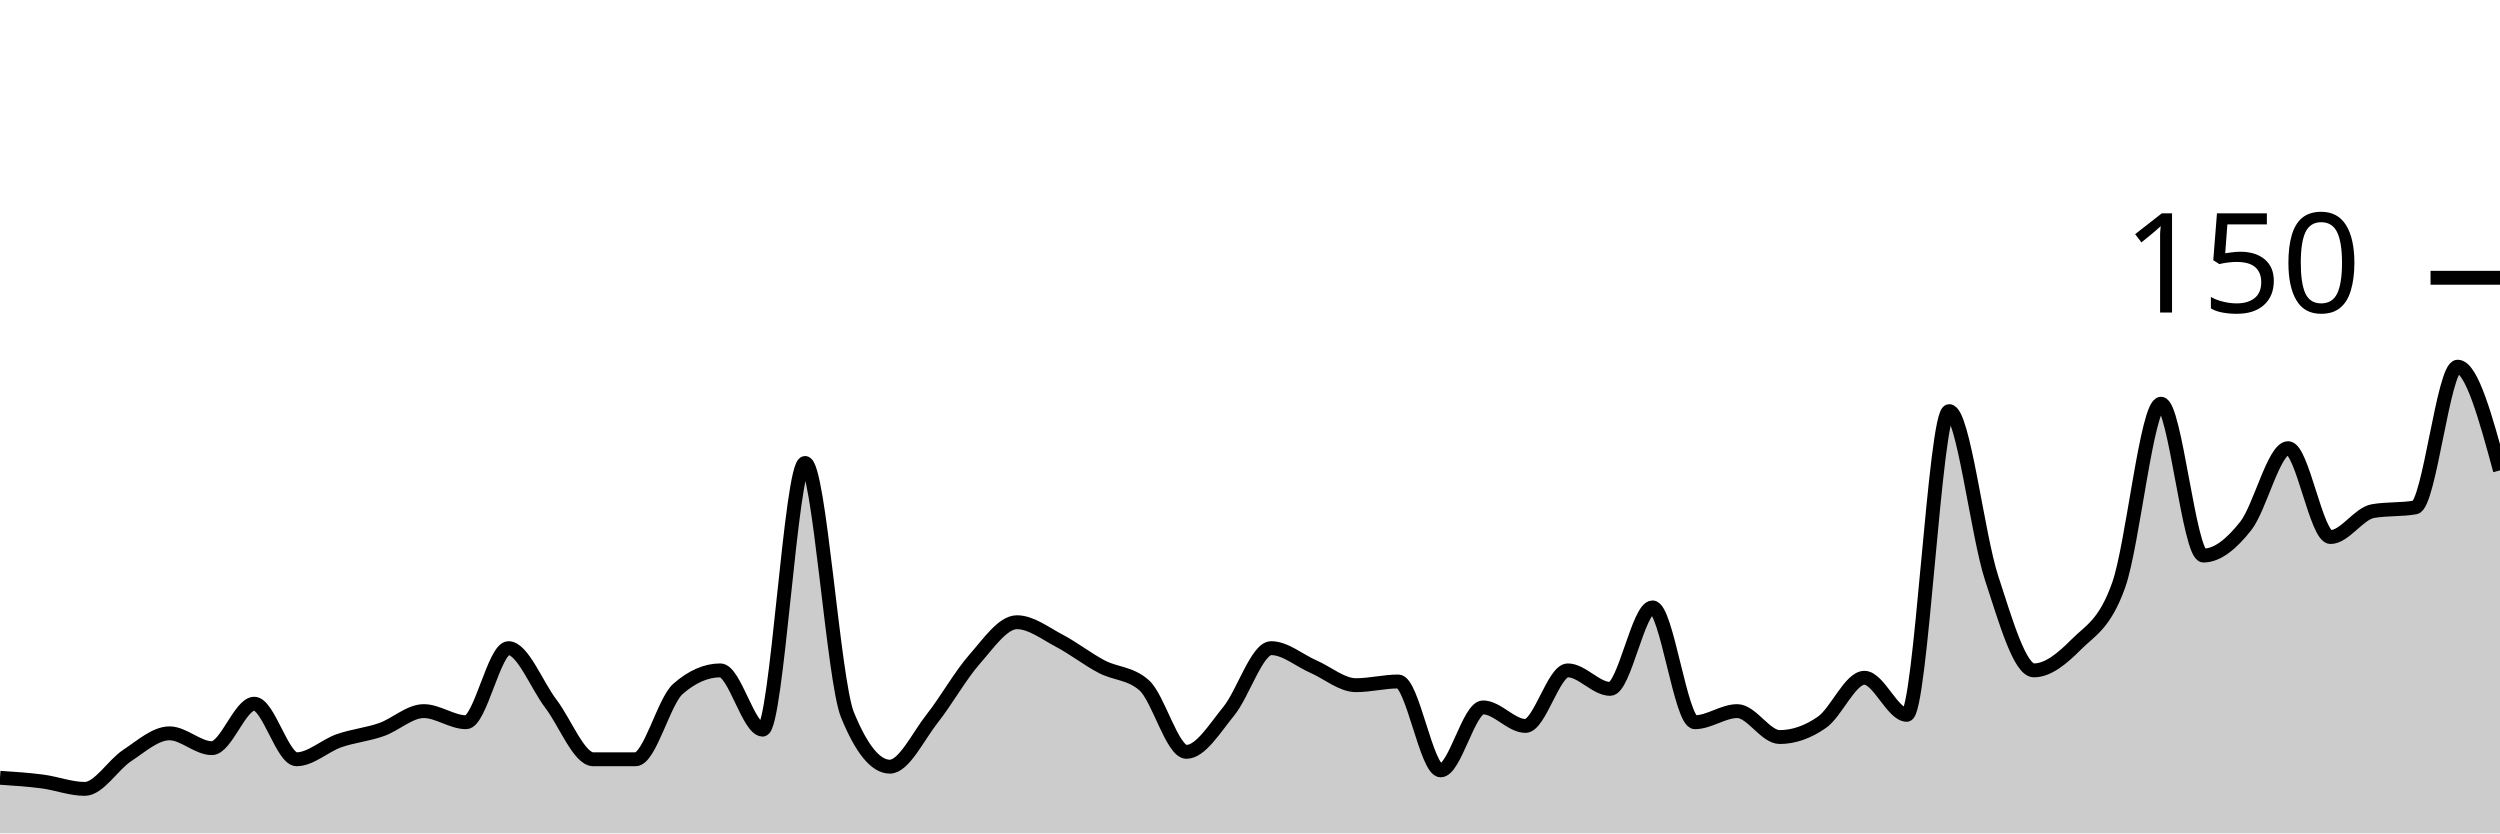
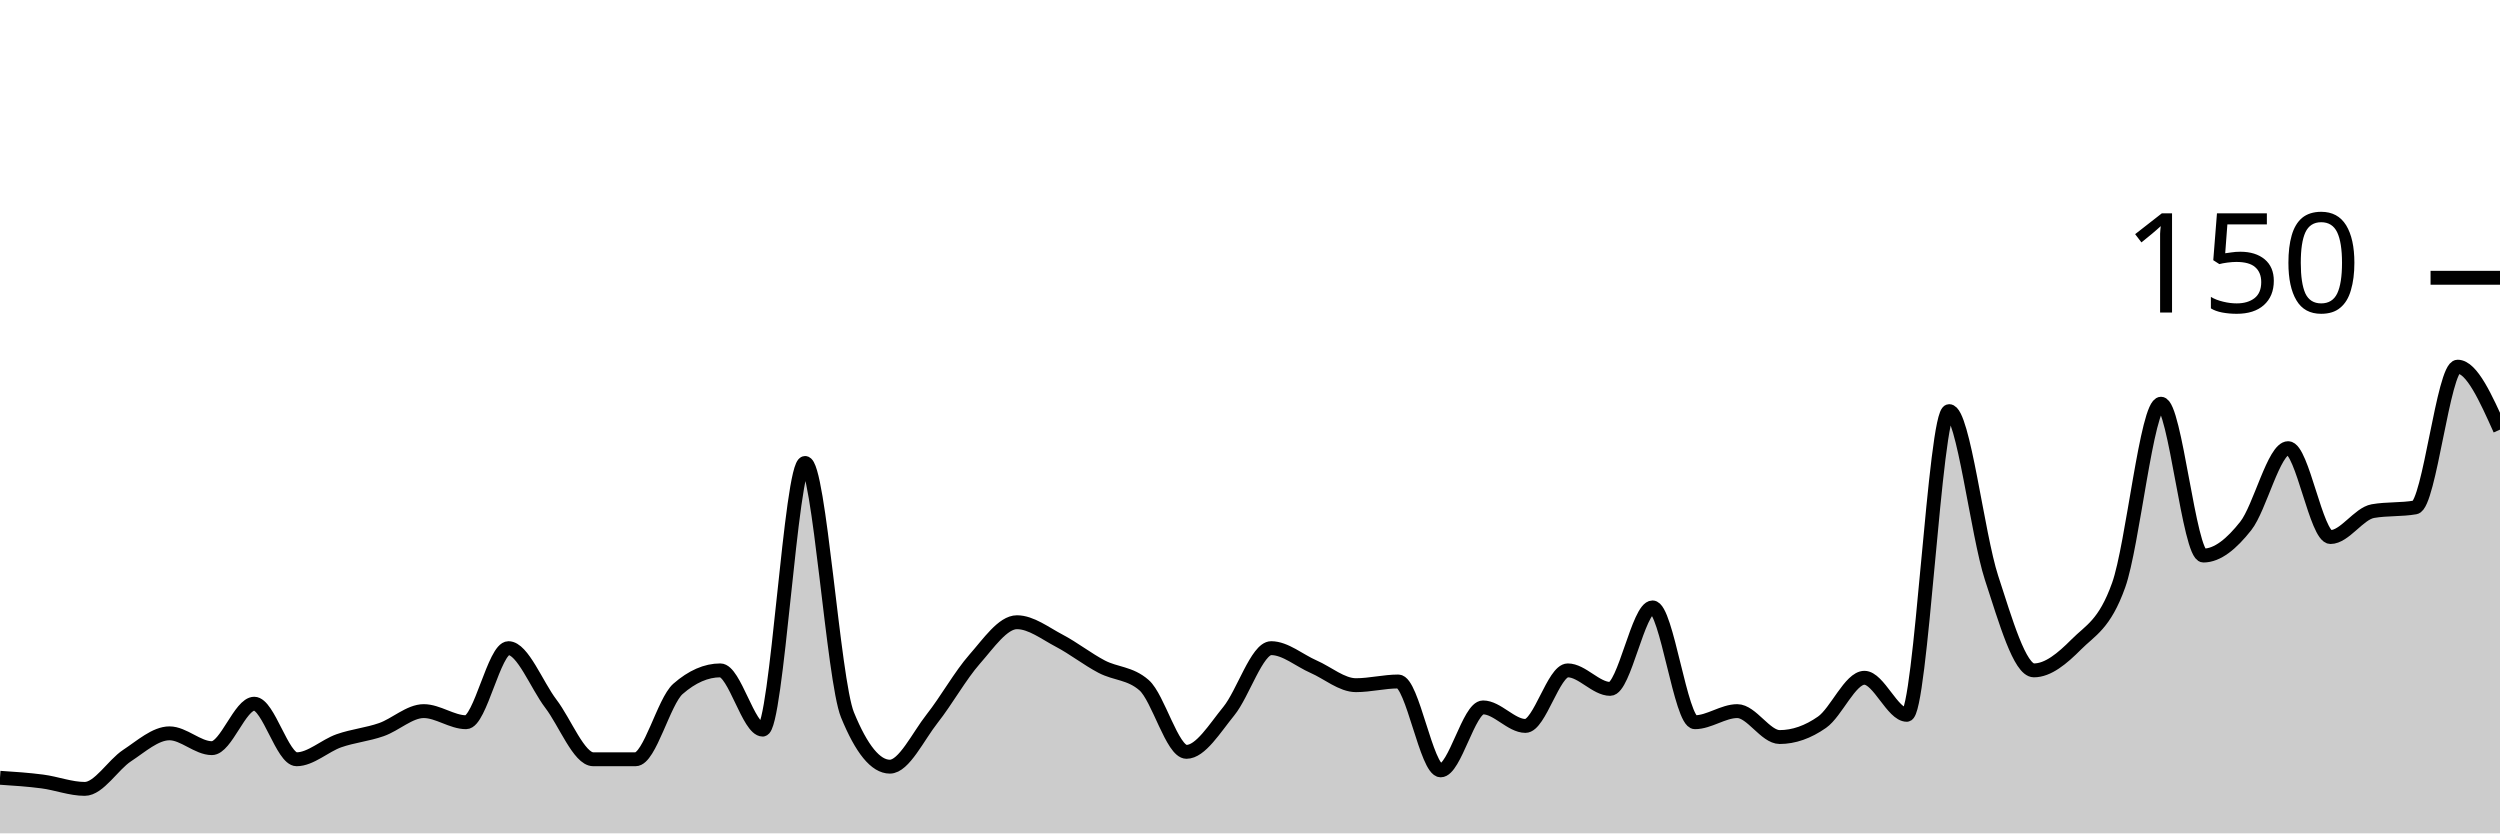
<svg xmlns="http://www.w3.org/2000/svg" viewBox="0 0 180 60">
  <g transform="translate(0,20)">
-     <path class="area" fill="rgba(0, 0, 0, 0.2)" d="M0,36C1.017,36.067,2.034,36.133,3.051,36.267C4.068,36.4,5.085,36.8,6.102,36.8C7.119,36.8,8.136,35.067,9.153,34.4C10.169,33.733,11.186,32.8,12.203,32.8C13.22,32.8,14.237,33.867,15.254,33.867C16.271,33.867,17.288,30.667,18.305,30.667C19.322,30.667,20.339,34.667,21.356,34.667C22.373,34.667,23.39,33.689,24.407,33.333C25.424,32.978,26.441,32.889,27.458,32.533C28.475,32.178,29.492,31.2,30.508,31.2C31.525,31.2,32.542,32,33.559,32C34.576,32,35.593,26.667,36.61,26.667C37.627,26.667,38.644,29.333,39.661,30.667C40.678,32,41.695,34.667,42.712,34.667C43.729,34.667,44.746,34.667,45.763,34.667C46.78,34.667,47.797,30.489,48.814,29.6C49.831,28.711,50.847,28.267,51.864,28.267C52.881,28.267,53.898,32.533,54.915,32.533C55.932,32.533,56.949,13.333,57.966,13.333C58.983,13.333,60,28.978,61.017,31.467C62.034,33.956,63.051,35.2,64.068,35.2C65.085,35.2,66.102,33.022,67.119,31.733C68.136,30.444,69.153,28.622,70.169,27.467C71.186,26.311,72.203,24.8,73.22,24.8C74.237,24.8,75.254,25.6,76.271,26.133C77.288,26.667,78.305,27.467,79.322,28C80.339,28.533,81.356,28.444,82.373,29.333C83.39,30.222,84.407,34.133,85.424,34.133C86.441,34.133,87.458,32.444,88.475,31.2C89.492,29.956,90.508,26.667,91.525,26.667C92.542,26.667,93.559,27.556,94.576,28C95.593,28.444,96.61,29.333,97.627,29.333C98.644,29.333,99.661,29.067,100.678,29.067C101.695,29.067,102.712,35.467,103.729,35.467C104.746,35.467,105.763,30.933,106.78,30.933C107.797,30.933,108.814,32.267,109.831,32.267C110.847,32.267,111.864,28.267,112.881,28.267C113.898,28.267,114.915,29.6,115.932,29.6C116.949,29.6,117.966,23.733,118.983,23.733C120,23.733,121.017,32,122.034,32C123.051,32,124.068,31.2,125.085,31.2C126.102,31.2,127.119,33.067,128.136,33.067C129.153,33.067,130.169,32.711,131.186,32C132.203,31.289,133.22,28.8,134.237,28.8C135.254,28.8,136.271,31.467,137.288,31.467C138.305,31.467,139.322,9.6,140.339,9.6C141.356,9.6,142.373,18.489,143.39,21.6C144.407,24.711,145.424,28.267,146.441,28.267C147.458,28.267,148.475,27.422,149.492,26.4C150.508,25.378,151.525,24.978,152.542,22.133C153.559,19.289,154.576,9.067,155.593,9.067C156.61,9.067,157.627,20,158.644,20C159.661,20,160.678,19.156,161.695,17.867C162.712,16.578,163.729,12.267,164.746,12.267C165.763,12.267,166.78,18.667,167.797,18.667C168.814,18.667,169.831,16.978,170.847,16.8C171.864,16.622,172.881,16.711,173.898,16.533C174.915,16.356,175.932,6.4,176.949,6.4C177.966,6.4,178.983,10.133,180,13.867L180,40C178.983,40,177.966,40,176.949,40C175.932,40,174.915,40,173.898,40C172.881,40,171.864,40,170.847,40C169.831,40,168.814,40,167.797,40C166.78,40,165.763,40,164.746,40C163.729,40,162.712,40,161.695,40C160.678,40,159.661,40,158.644,40C157.627,40,156.61,40,155.593,40C154.576,40,153.559,40,152.542,40C151.525,40,150.508,40,149.492,40C148.475,40,147.458,40,146.441,40C145.424,40,144.407,40,143.39,40C142.373,40,141.356,40,140.339,40C139.322,40,138.305,40,137.288,40C136.271,40,135.254,40,134.237,40C133.22,40,132.203,40,131.186,40C130.169,40,129.153,40,128.136,40C127.119,40,126.102,40,125.085,40C124.068,40,123.051,40,122.034,40C121.017,40,120,40,118.983,40C117.966,40,116.949,40,115.932,40C114.915,40,113.898,40,112.881,40C111.864,40,110.847,40,109.831,40C108.814,40,107.797,40,106.78,40C105.763,40,104.746,40,103.729,40C102.712,40,101.695,40,100.678,40C99.661,40,98.644,40,97.627,40C96.61,40,95.593,40,94.576,40C93.559,40,92.542,40,91.525,40C90.508,40,89.492,40,88.475,40C87.458,40,86.441,40,85.424,40C84.407,40,83.39,40,82.373,40C81.356,40,80.339,40,79.322,40C78.305,40,77.288,40,76.271,40C75.254,40,74.237,40,73.22,40C72.203,40,71.186,40,70.169,40C69.153,40,68.136,40,67.119,40C66.102,40,65.085,40,64.068,40C63.051,40,62.034,40,61.017,40C60,40,58.983,40,57.966,40C56.949,40,55.932,40,54.915,40C53.898,40,52.881,40,51.864,40C50.847,40,49.831,40,48.814,40C47.797,40,46.78,40,45.763,40C44.746,40,43.729,40,42.712,40C41.695,40,40.678,40,39.661,40C38.644,40,37.627,40,36.61,40C35.593,40,34.576,40,33.559,40C32.542,40,31.525,40,30.508,40C29.492,40,28.475,40,27.458,40C26.441,40,25.424,40,24.407,40C23.39,40,22.373,40,21.356,40C20.339,40,19.322,40,18.305,40C17.288,40,16.271,40,15.254,40C14.237,40,13.22,40,12.203,40C11.186,40,10.169,40,9.153,40C8.136,40,7.119,40,6.102,40C5.085,40,4.068,40,3.051,40C2.034,40,1.017,40,0,40Z" />
-     <path class="line" stroke="black" fill="none" d="M0,36C1.017,36.067,2.034,36.133,3.051,36.267C4.068,36.4,5.085,36.8,6.102,36.8C7.119,36.8,8.136,35.067,9.153,34.4C10.169,33.733,11.186,32.8,12.203,32.8C13.22,32.8,14.237,33.867,15.254,33.867C16.271,33.867,17.288,30.667,18.305,30.667C19.322,30.667,20.339,34.667,21.356,34.667C22.373,34.667,23.39,33.689,24.407,33.333C25.424,32.978,26.441,32.889,27.458,32.533C28.475,32.178,29.492,31.2,30.508,31.2C31.525,31.2,32.542,32,33.559,32C34.576,32,35.593,26.667,36.61,26.667C37.627,26.667,38.644,29.333,39.661,30.667C40.678,32,41.695,34.667,42.712,34.667C43.729,34.667,44.746,34.667,45.763,34.667C46.78,34.667,47.797,30.489,48.814,29.6C49.831,28.711,50.847,28.267,51.864,28.267C52.881,28.267,53.898,32.533,54.915,32.533C55.932,32.533,56.949,13.333,57.966,13.333C58.983,13.333,60,28.978,61.017,31.467C62.034,33.956,63.051,35.2,64.068,35.2C65.085,35.2,66.102,33.022,67.119,31.733C68.136,30.444,69.153,28.622,70.169,27.467C71.186,26.311,72.203,24.8,73.22,24.8C74.237,24.8,75.254,25.6,76.271,26.133C77.288,26.667,78.305,27.467,79.322,28C80.339,28.533,81.356,28.444,82.373,29.333C83.39,30.222,84.407,34.133,85.424,34.133C86.441,34.133,87.458,32.444,88.475,31.2C89.492,29.956,90.508,26.667,91.525,26.667C92.542,26.667,93.559,27.556,94.576,28C95.593,28.444,96.61,29.333,97.627,29.333C98.644,29.333,99.661,29.067,100.678,29.067C101.695,29.067,102.712,35.467,103.729,35.467C104.746,35.467,105.763,30.933,106.78,30.933C107.797,30.933,108.814,32.267,109.831,32.267C110.847,32.267,111.864,28.267,112.881,28.267C113.898,28.267,114.915,29.6,115.932,29.6C116.949,29.6,117.966,23.733,118.983,23.733C120,23.733,121.017,32,122.034,32C123.051,32,124.068,31.2,125.085,31.2C126.102,31.2,127.119,33.067,128.136,33.067C129.153,33.067,130.169,32.711,131.186,32C132.203,31.289,133.22,28.8,134.237,28.8C135.254,28.8,136.271,31.467,137.288,31.467C138.305,31.467,139.322,9.6,140.339,9.6C141.356,9.6,142.373,18.489,143.39,21.6C144.407,24.711,145.424,28.267,146.441,28.267C147.458,28.267,148.475,27.422,149.492,26.4C150.508,25.378,151.525,24.978,152.542,22.133C153.559,19.289,154.576,9.067,155.593,9.067C156.61,9.067,157.627,20,158.644,20C159.661,20,160.678,19.156,161.695,17.867C162.712,16.578,163.729,12.267,164.746,12.267C165.763,12.267,166.78,18.667,167.797,18.667C168.814,18.667,169.831,16.978,170.847,16.8C171.864,16.622,172.881,16.711,173.898,16.533C174.915,16.356,175.932,6.4,176.949,6.4C177.966,6.4,178.983,10.133,180,13.867" />
+     <path class="area" fill="rgba(0, 0, 0, 0.2)" d="M0,36C1.017,36.067,2.034,36.133,3.051,36.267C4.068,36.4,5.085,36.8,6.102,36.8C7.119,36.8,8.136,35.067,9.153,34.4C10.169,33.733,11.186,32.8,12.203,32.8C13.22,32.8,14.237,33.867,15.254,33.867C16.271,33.867,17.288,30.667,18.305,30.667C19.322,30.667,20.339,34.667,21.356,34.667C22.373,34.667,23.39,33.689,24.407,33.333C25.424,32.978,26.441,32.889,27.458,32.533C28.475,32.178,29.492,31.2,30.508,31.2C31.525,31.2,32.542,32,33.559,32C34.576,32,35.593,26.667,36.61,26.667C37.627,26.667,38.644,29.333,39.661,30.667C40.678,32,41.695,34.667,42.712,34.667C43.729,34.667,44.746,34.667,45.763,34.667C46.78,34.667,47.797,30.489,48.814,29.6C49.831,28.711,50.847,28.267,51.864,28.267C52.881,28.267,53.898,32.533,54.915,32.533C55.932,32.533,56.949,13.333,57.966,13.333C58.983,13.333,60,28.978,61.017,31.467C62.034,33.956,63.051,35.2,64.068,35.2C65.085,35.2,66.102,33.022,67.119,31.733C68.136,30.444,69.153,28.622,70.169,27.467C71.186,26.311,72.203,24.8,73.22,24.8C74.237,24.8,75.254,25.6,76.271,26.133C77.288,26.667,78.305,27.467,79.322,28C80.339,28.533,81.356,28.444,82.373,29.333C83.39,30.222,84.407,34.133,85.424,34.133C86.441,34.133,87.458,32.444,88.475,31.2C89.492,29.956,90.508,26.667,91.525,26.667C92.542,26.667,93.559,27.556,94.576,28C95.593,28.444,96.61,29.333,97.627,29.333C98.644,29.333,99.661,29.067,100.678,29.067C101.695,29.067,102.712,35.467,103.729,35.467C104.746,35.467,105.763,30.933,106.78,30.933C107.797,30.933,108.814,32.267,109.831,32.267C110.847,32.267,111.864,28.267,112.881,28.267C113.898,28.267,114.915,29.6,115.932,29.6C116.949,29.6,117.966,23.733,118.983,23.733C120,23.733,121.017,32,122.034,32C123.051,32,124.068,31.2,125.085,31.2C126.102,31.2,127.119,33.067,128.136,33.067C129.153,33.067,130.169,32.711,131.186,32C132.203,31.289,133.22,28.8,134.237,28.8C135.254,28.8,136.271,31.467,137.288,31.467C138.305,31.467,139.322,9.6,140.339,9.6C141.356,9.6,142.373,18.489,143.39,21.6C144.407,24.711,145.424,28.267,146.441,28.267C147.458,28.267,148.475,27.422,149.492,26.4C150.508,25.378,151.525,24.978,152.542,22.133C153.559,19.289,154.576,9.067,155.593,9.067C156.61,9.067,157.627,20,158.644,20C159.661,20,160.678,19.156,161.695,17.867C162.712,16.578,163.729,12.267,164.746,12.267C165.763,12.267,166.78,18.667,167.797,18.667C168.814,18.667,169.831,16.978,170.847,16.8C171.864,16.622,172.881,16.711,173.898,16.533C174.915,16.356,175.932,6.4,176.949,6.4C177.966,6.4,178.983,8.667,180,10.933L180,40C178.983,40,177.966,40,176.949,40C175.932,40,174.915,40,173.898,40C172.881,40,171.864,40,170.847,40C169.831,40,168.814,40,167.797,40C166.78,40,165.763,40,164.746,40C163.729,40,162.712,40,161.695,40C160.678,40,159.661,40,158.644,40C157.627,40,156.61,40,155.593,40C154.576,40,153.559,40,152.542,40C151.525,40,150.508,40,149.492,40C148.475,40,147.458,40,146.441,40C145.424,40,144.407,40,143.39,40C142.373,40,141.356,40,140.339,40C139.322,40,138.305,40,137.288,40C136.271,40,135.254,40,134.237,40C133.22,40,132.203,40,131.186,40C130.169,40,129.153,40,128.136,40C127.119,40,126.102,40,125.085,40C124.068,40,123.051,40,122.034,40C121.017,40,120,40,118.983,40C117.966,40,116.949,40,115.932,40C114.915,40,113.898,40,112.881,40C111.864,40,110.847,40,109.831,40C108.814,40,107.797,40,106.78,40C105.763,40,104.746,40,103.729,40C102.712,40,101.695,40,100.678,40C99.661,40,98.644,40,97.627,40C96.61,40,95.593,40,94.576,40C93.559,40,92.542,40,91.525,40C90.508,40,89.492,40,88.475,40C87.458,40,86.441,40,85.424,40C84.407,40,83.39,40,82.373,40C81.356,40,80.339,40,79.322,40C78.305,40,77.288,40,76.271,40C75.254,40,74.237,40,73.22,40C72.203,40,71.186,40,70.169,40C69.153,40,68.136,40,67.119,40C66.102,40,65.085,40,64.068,40C63.051,40,62.034,40,61.017,40C60,40,58.983,40,57.966,40C56.949,40,55.932,40,54.915,40C53.898,40,52.881,40,51.864,40C50.847,40,49.831,40,48.814,40C47.797,40,46.78,40,45.763,40C44.746,40,43.729,40,42.712,40C41.695,40,40.678,40,39.661,40C38.644,40,37.627,40,36.61,40C35.593,40,34.576,40,33.559,40C32.542,40,31.525,40,30.508,40C29.492,40,28.475,40,27.458,40C26.441,40,25.424,40,24.407,40C23.39,40,22.373,40,21.356,40C20.339,40,19.322,40,18.305,40C17.288,40,16.271,40,15.254,40C14.237,40,13.22,40,12.203,40C11.186,40,10.169,40,9.153,40C8.136,40,7.119,40,6.102,40C5.085,40,4.068,40,3.051,40C2.034,40,1.017,40,0,40Z" />
+     <path class="line" stroke="black" fill="none" d="M0,36C1.017,36.067,2.034,36.133,3.051,36.267C4.068,36.4,5.085,36.8,6.102,36.8C7.119,36.8,8.136,35.067,9.153,34.4C10.169,33.733,11.186,32.8,12.203,32.8C13.22,32.8,14.237,33.867,15.254,33.867C16.271,33.867,17.288,30.667,18.305,30.667C19.322,30.667,20.339,34.667,21.356,34.667C22.373,34.667,23.39,33.689,24.407,33.333C25.424,32.978,26.441,32.889,27.458,32.533C28.475,32.178,29.492,31.2,30.508,31.2C31.525,31.2,32.542,32,33.559,32C34.576,32,35.593,26.667,36.61,26.667C37.627,26.667,38.644,29.333,39.661,30.667C40.678,32,41.695,34.667,42.712,34.667C43.729,34.667,44.746,34.667,45.763,34.667C46.78,34.667,47.797,30.489,48.814,29.6C49.831,28.711,50.847,28.267,51.864,28.267C52.881,28.267,53.898,32.533,54.915,32.533C55.932,32.533,56.949,13.333,57.966,13.333C58.983,13.333,60,28.978,61.017,31.467C62.034,33.956,63.051,35.2,64.068,35.2C65.085,35.2,66.102,33.022,67.119,31.733C68.136,30.444,69.153,28.622,70.169,27.467C71.186,26.311,72.203,24.8,73.22,24.8C74.237,24.8,75.254,25.6,76.271,26.133C77.288,26.667,78.305,27.467,79.322,28C80.339,28.533,81.356,28.444,82.373,29.333C83.39,30.222,84.407,34.133,85.424,34.133C86.441,34.133,87.458,32.444,88.475,31.2C89.492,29.956,90.508,26.667,91.525,26.667C92.542,26.667,93.559,27.556,94.576,28C95.593,28.444,96.61,29.333,97.627,29.333C98.644,29.333,99.661,29.067,100.678,29.067C101.695,29.067,102.712,35.467,103.729,35.467C104.746,35.467,105.763,30.933,106.78,30.933C107.797,30.933,108.814,32.267,109.831,32.267C110.847,32.267,111.864,28.267,112.881,28.267C113.898,28.267,114.915,29.6,115.932,29.6C116.949,29.6,117.966,23.733,118.983,23.733C120,23.733,121.017,32,122.034,32C123.051,32,124.068,31.2,125.085,31.2C126.102,31.2,127.119,33.067,128.136,33.067C129.153,33.067,130.169,32.711,131.186,32C132.203,31.289,133.22,28.8,134.237,28.8C135.254,28.8,136.271,31.467,137.288,31.467C138.305,31.467,139.322,9.6,140.339,9.6C141.356,9.6,142.373,18.489,143.39,21.6C144.407,24.711,145.424,28.267,146.441,28.267C147.458,28.267,148.475,27.422,149.492,26.4C150.508,25.378,151.525,24.978,152.542,22.133C153.559,19.289,154.576,9.067,155.593,9.067C156.61,9.067,157.627,20,158.644,20C159.661,20,160.678,19.156,161.695,17.867C162.712,16.578,163.729,12.267,164.746,12.267C165.763,12.267,166.78,18.667,167.797,18.667C168.814,18.667,169.831,16.978,170.847,16.8C171.864,16.622,172.881,16.711,173.898,16.533C174.915,16.356,175.932,6.4,176.949,6.4C177.966,6.4,178.983,8.667,180,10.933" />
    <path class="axis-ceiling" stroke-width="1" stroke="black" fill="none" d="M175,0L180,0" />
    <text class="axis-ceiling-label" font-family="sans-serif" text-anchor="end" font-size="10px" x="170" y="2.5">150</text>
  </g>
</svg>
